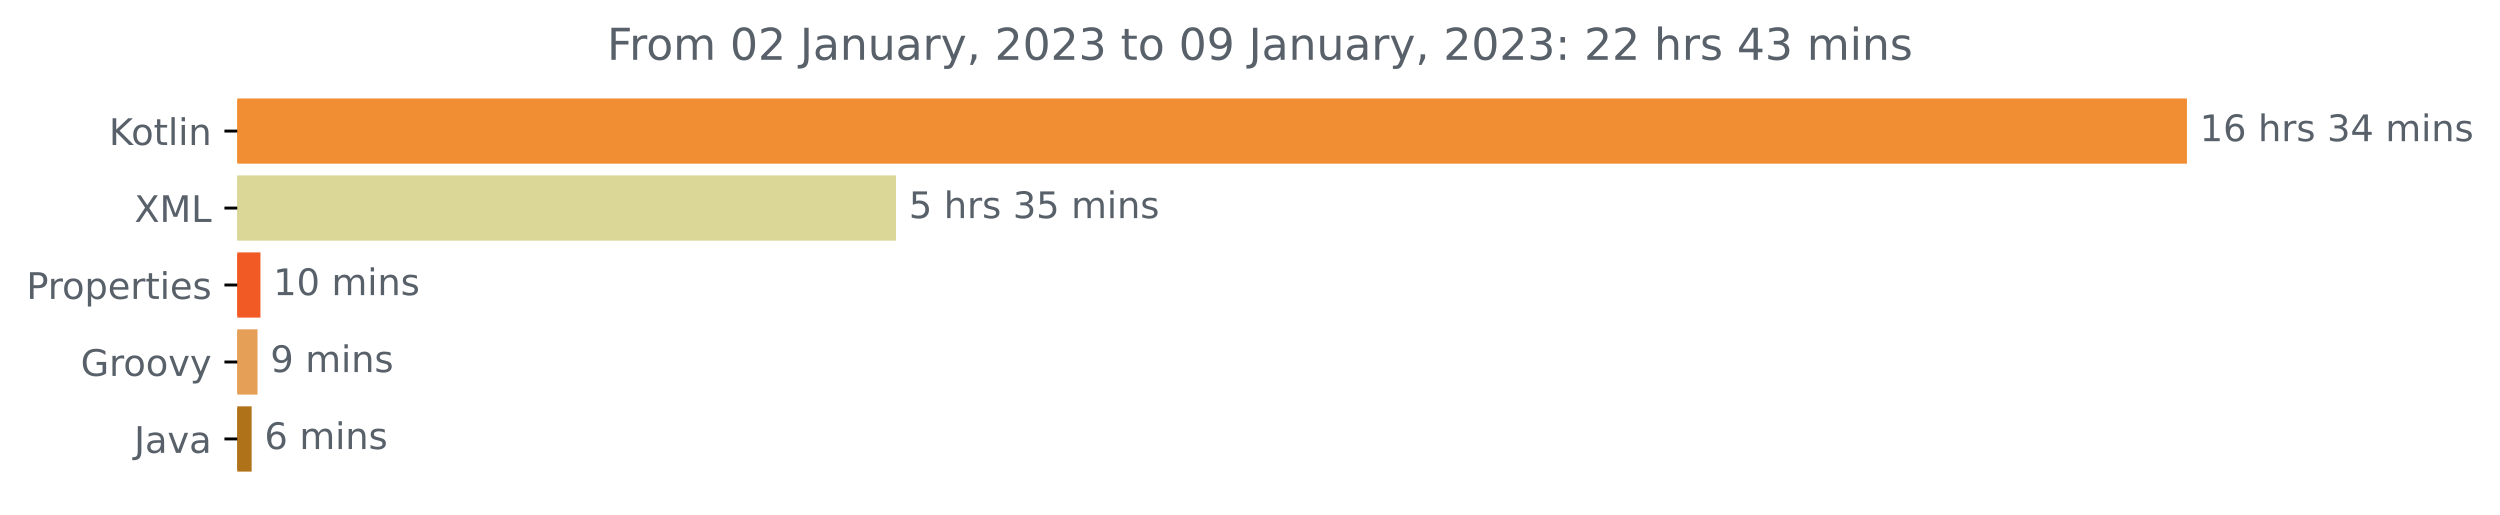
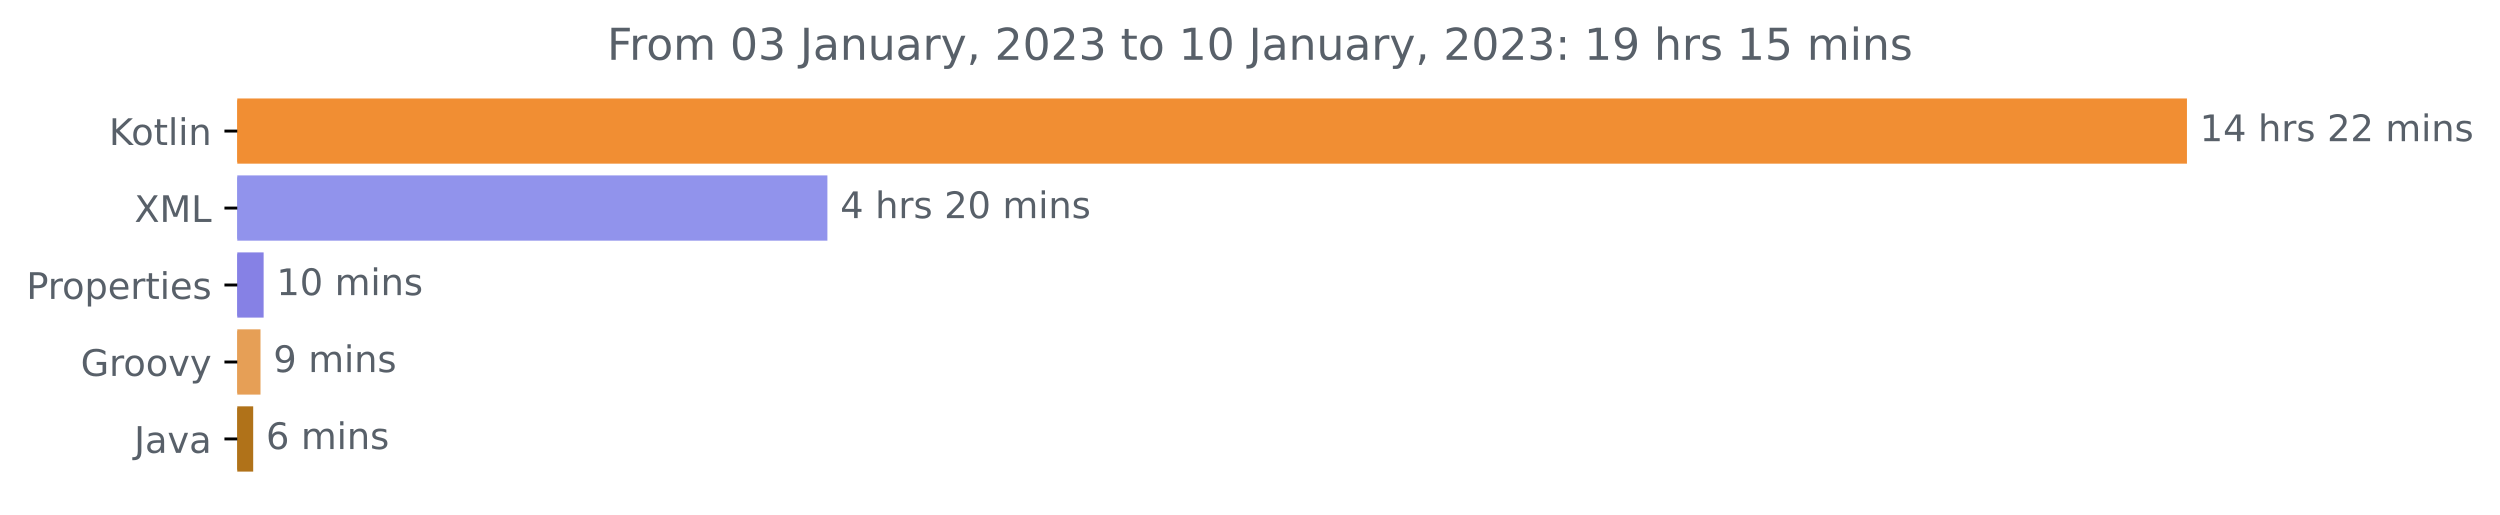
<svg xmlns="http://www.w3.org/2000/svg" xmlns:xlink="http://www.w3.org/1999/xlink" width="682.069pt" height="140.398pt" viewBox="0 0 682.069 140.398" version="1.1">
  <defs>
    <style type="text/css">*{stroke-linejoin: round; stroke-linecap: butt}</style>
  </defs>
  <g id="figure_1">
    <g id="patch_1">
      <path d="M -0 140.398  L 682.069 140.398  L 682.069 0  L -0 0  L -0 140.398  z " style="fill: none" />
    </g>
    <g id="axes_1">
      <g id="patch_2">
-         <path d="M 64.733 27.358  L 596.161 27.358  L 596.161 44.158  L 64.733 44.158  z " clip-path="url(#p56ef4bfc2c)" style="fill: #f18e33; stroke: #f18e33; stroke-linejoin: miter" />
+         <path d="M 64.733 27.358  L 596.161 27.358  L 596.161 44.158  L 64.733 44.158  z " clip-path="url(#p11fb7efd51)" style="fill: #f18e33; stroke: #f18e33; stroke-linejoin: miter" />
      </g>
      <g id="patch_3">
-         <path d="M 64.733 48.358  L 243.963 48.358  L 243.963 65.158  L 64.733 65.158  z " clip-path="url(#p56ef4bfc2c)" style="fill: #dbd797; stroke: #dbd797; stroke-linejoin: miter" />
+         <path d="M 64.733 48.358  L 225.237 48.358  L 225.237 65.158  L 64.733 65.158  z " clip-path="url(#p11fb7efd51)" style="fill: #9193ec; stroke: #9193ec; stroke-linejoin: miter" />
      </g>
      <g id="patch_4">
-         <path d="M 64.733 69.358  L 70.559 69.358  L 70.559 86.158  L 64.733 86.158  z " clip-path="url(#p56ef4bfc2c)" style="fill: #f15a25; stroke: #f15a25; stroke-linejoin: miter" />
+         <path d="M 64.733 69.358  L 71.426 69.358  L 71.426 86.158  L 64.733 86.158  z " clip-path="url(#p11fb7efd51)" style="fill: #8681e5; stroke: #8681e5; stroke-linejoin: miter" />
      </g>
      <g id="patch_5">
-         <path d="M 64.733 90.358  L 69.758 90.358  L 69.758 107.158  L 64.733 107.158  z " clip-path="url(#p56ef4bfc2c)" style="fill: #e69f56; stroke: #e69f56; stroke-linejoin: miter" />
+         <path d="M 64.733 90.358  L 70.572 90.358  L 70.572 107.158  L 64.733 107.158  z " clip-path="url(#p11fb7efd51)" style="fill: #e69f56; stroke: #e69f56; stroke-linejoin: miter" />
      </g>
      <g id="patch_6">
-         <path d="M 64.733 111.358  L 68.156 111.358  L 68.156 128.158  L 64.733 128.158  z " clip-path="url(#p56ef4bfc2c)" style="fill: #b07219; stroke: #b07219; stroke-linejoin: miter" />
+         <path d="M 64.733 111.358  L 68.578 111.358  L 68.578 128.158  L 64.733 128.158  z " clip-path="url(#p11fb7efd51)" style="fill: #b07219; stroke: #b07219; stroke-linejoin: miter" />
      </g>
      <g id="matplotlib.axis_1" />
      <g id="matplotlib.axis_2">
        <g id="ytick_1">
          <g id="line2d_1">
            <defs>
-               <path id="m4d177c57c0" d="M 0 0  L -3.5 0  " style="stroke: #000000; stroke-width: 0.8" />
+               <path id="m83d0b4953c" d="M 0 0  L -3.5 0  " style="stroke: #000000; stroke-width: 0.8" />
            </defs>
            <g>
-               <use xlink:href="#m4d177c57c0" x="64.733" y="35.758" style="stroke: #000000; stroke-width: 0.8" />
+               <use xlink:href="#m83d0b4953c" x="64.733" y="35.758" style="stroke: #000000; stroke-width: 0.8" />
            </g>
          </g>
          <g id="text_1">
            <g style="fill: #586069" transform="translate(29.74219 39.55734)scale(0.1 -0.1)">
              <defs>
                <path id="DejaVuSans-4b" d="M 628 4666  L 1259 4666  L 1259 2694  L 3353 4666  L 4166 4666  L 1850 2491  L 4331 0  L 3500 0  L 1259 2247  L 1259 0  L 628 0  L 628 4666  z " transform="scale(0.015625)" />
                <path id="DejaVuSans-6f" d="M 1959 3097  Q 1497 3097 1228 2736  Q 959 2375 959 1747  Q 959 1119 1226 758  Q 1494 397 1959 397  Q 2419 397 2687 759  Q 2956 1122 2956 1747  Q 2956 2369 2687 2733  Q 2419 3097 1959 3097  z M 1959 3584  Q 2709 3584 3137 3096  Q 3566 2609 3566 1747  Q 3566 888 3137 398  Q 2709 -91 1959 -91  Q 1206 -91 779 398  Q 353 888 353 1747  Q 353 2609 779 3096  Q 1206 3584 1959 3584  z " transform="scale(0.015625)" />
                <path id="DejaVuSans-74" d="M 1172 4494  L 1172 3500  L 2356 3500  L 2356 3053  L 1172 3053  L 1172 1153  Q 1172 725 1289 603  Q 1406 481 1766 481  L 2356 481  L 2356 0  L 1766 0  Q 1100 0 847 248  Q 594 497 594 1153  L 594 3053  L 172 3053  L 172 3500  L 594 3500  L 594 4494  L 1172 4494  z " transform="scale(0.015625)" />
                <path id="DejaVuSans-6c" d="M 603 4863  L 1178 4863  L 1178 0  L 603 0  L 603 4863  z " transform="scale(0.015625)" />
                <path id="DejaVuSans-69" d="M 603 3500  L 1178 3500  L 1178 0  L 603 0  L 603 3500  z M 603 4863  L 1178 4863  L 1178 4134  L 603 4134  L 603 4863  z " transform="scale(0.015625)" />
                <path id="DejaVuSans-6e" d="M 3513 2113  L 3513 0  L 2938 0  L 2938 2094  Q 2938 2591 2744 2837  Q 2550 3084 2163 3084  Q 1697 3084 1428 2787  Q 1159 2491 1159 1978  L 1159 0  L 581 0  L 581 3500  L 1159 3500  L 1159 2956  Q 1366 3272 1645 3428  Q 1925 3584 2291 3584  Q 2894 3584 3203 3211  Q 3513 2838 3513 2113  z " transform="scale(0.015625)" />
              </defs>
              <use xlink:href="#DejaVuSans-4b" />
              <use xlink:href="#DejaVuSans-6f" x="60.576" />
              <use xlink:href="#DejaVuSans-74" x="121.758" />
              <use xlink:href="#DejaVuSans-6c" x="160.967" />
              <use xlink:href="#DejaVuSans-69" x="188.75" />
              <use xlink:href="#DejaVuSans-6e" x="216.533" />
            </g>
          </g>
        </g>
        <g id="ytick_2">
          <g id="line2d_2">
            <g>
-               <use xlink:href="#m4d177c57c0" x="64.733" y="56.758" style="stroke: #000000; stroke-width: 0.8" />
+               <use xlink:href="#m83d0b4953c" x="64.733" y="56.758" style="stroke: #000000; stroke-width: 0.8" />
            </g>
          </g>
          <g id="text_2">
            <g style="fill: #586069" transform="translate(36.68281 60.55734)scale(0.1 -0.1)">
              <defs>
                <path id="DejaVuSans-58" d="M 403 4666  L 1081 4666  L 2241 2931  L 3406 4666  L 4084 4666  L 2584 2425  L 4184 0  L 3506 0  L 2194 1984  L 872 0  L 191 0  L 1856 2491  L 403 4666  z " transform="scale(0.015625)" />
                <path id="DejaVuSans-4d" d="M 628 4666  L 1569 4666  L 2759 1491  L 3956 4666  L 4897 4666  L 4897 0  L 4281 0  L 4281 4097  L 3078 897  L 2444 897  L 1241 4097  L 1241 0  L 628 0  L 628 4666  z " transform="scale(0.015625)" />
                <path id="DejaVuSans-4c" d="M 628 4666  L 1259 4666  L 1259 531  L 3531 531  L 3531 0  L 628 0  L 628 4666  z " transform="scale(0.015625)" />
              </defs>
              <use xlink:href="#DejaVuSans-58" />
              <use xlink:href="#DejaVuSans-4d" x="68.506" />
              <use xlink:href="#DejaVuSans-4c" x="154.785" />
            </g>
          </g>
        </g>
        <g id="ytick_3">
          <g id="line2d_3">
            <g>
-               <use xlink:href="#m4d177c57c0" x="64.733" y="77.758" style="stroke: #000000; stroke-width: 0.8" />
+               <use xlink:href="#m83d0b4953c" x="64.733" y="77.758" style="stroke: #000000; stroke-width: 0.8" />
            </g>
          </g>
          <g id="text_3">
            <g style="fill: #586069" transform="translate(7.2 81.55734)scale(0.1 -0.1)">
              <defs>
                <path id="DejaVuSans-50" d="M 1259 4147  L 1259 2394  L 2053 2394  Q 2494 2394 2734 2622  Q 2975 2850 2975 3272  Q 2975 3691 2734 3919  Q 2494 4147 2053 4147  L 1259 4147  z M 628 4666  L 2053 4666  Q 2838 4666 3239 4311  Q 3641 3956 3641 3272  Q 3641 2581 3239 2228  Q 2838 1875 2053 1875  L 1259 1875  L 1259 0  L 628 0  L 628 4666  z " transform="scale(0.015625)" />
                <path id="DejaVuSans-72" d="M 2631 2963  Q 2534 3019 2420 3045  Q 2306 3072 2169 3072  Q 1681 3072 1420 2755  Q 1159 2438 1159 1844  L 1159 0  L 581 0  L 581 3500  L 1159 3500  L 1159 2956  Q 1341 3275 1631 3429  Q 1922 3584 2338 3584  Q 2397 3584 2469 3576  Q 2541 3569 2628 3553  L 2631 2963  z " transform="scale(0.015625)" />
                <path id="DejaVuSans-70" d="M 1159 525  L 1159 -1331  L 581 -1331  L 581 3500  L 1159 3500  L 1159 2969  Q 1341 3281 1617 3432  Q 1894 3584 2278 3584  Q 2916 3584 3314 3078  Q 3713 2572 3713 1747  Q 3713 922 3314 415  Q 2916 -91 2278 -91  Q 1894 -91 1617 61  Q 1341 213 1159 525  z M 3116 1747  Q 3116 2381 2855 2742  Q 2594 3103 2138 3103  Q 1681 3103 1420 2742  Q 1159 2381 1159 1747  Q 1159 1113 1420 752  Q 1681 391 2138 391  Q 2594 391 2855 752  Q 3116 1113 3116 1747  z " transform="scale(0.015625)" />
                <path id="DejaVuSans-65" d="M 3597 1894  L 3597 1613  L 953 1613  Q 991 1019 1311 708  Q 1631 397 2203 397  Q 2534 397 2845 478  Q 3156 559 3463 722  L 3463 178  Q 3153 47 2828 -22  Q 2503 -91 2169 -91  Q 1331 -91 842 396  Q 353 884 353 1716  Q 353 2575 817 3079  Q 1281 3584 2069 3584  Q 2775 3584 3186 3129  Q 3597 2675 3597 1894  z M 3022 2063  Q 3016 2534 2758 2815  Q 2500 3097 2075 3097  Q 1594 3097 1305 2825  Q 1016 2553 972 2059  L 3022 2063  z " transform="scale(0.015625)" />
                <path id="DejaVuSans-73" d="M 2834 3397  L 2834 2853  Q 2591 2978 2328 3040  Q 2066 3103 1784 3103  Q 1356 3103 1142 2972  Q 928 2841 928 2578  Q 928 2378 1081 2264  Q 1234 2150 1697 2047  L 1894 2003  Q 2506 1872 2764 1633  Q 3022 1394 3022 966  Q 3022 478 2636 193  Q 2250 -91 1575 -91  Q 1294 -91 989 -36  Q 684 19 347 128  L 347 722  Q 666 556 975 473  Q 1284 391 1588 391  Q 1994 391 2212 530  Q 2431 669 2431 922  Q 2431 1156 2273 1281  Q 2116 1406 1581 1522  L 1381 1569  Q 847 1681 609 1914  Q 372 2147 372 2553  Q 372 3047 722 3315  Q 1072 3584 1716 3584  Q 2034 3584 2315 3537  Q 2597 3491 2834 3397  z " transform="scale(0.015625)" />
              </defs>
              <use xlink:href="#DejaVuSans-50" />
              <use xlink:href="#DejaVuSans-72" x="58.553" />
              <use xlink:href="#DejaVuSans-6f" x="97.416" />
              <use xlink:href="#DejaVuSans-70" x="158.598" />
              <use xlink:href="#DejaVuSans-65" x="222.074" />
              <use xlink:href="#DejaVuSans-72" x="283.598" />
              <use xlink:href="#DejaVuSans-74" x="324.711" />
              <use xlink:href="#DejaVuSans-69" x="363.92" />
              <use xlink:href="#DejaVuSans-65" x="391.703" />
              <use xlink:href="#DejaVuSans-73" x="453.227" />
            </g>
          </g>
        </g>
        <g id="ytick_4">
          <g id="line2d_4">
            <g>
-               <use xlink:href="#m4d177c57c0" x="64.733" y="98.758" style="stroke: #000000; stroke-width: 0.8" />
+               <use xlink:href="#m83d0b4953c" x="64.733" y="98.758" style="stroke: #000000; stroke-width: 0.8" />
            </g>
          </g>
          <g id="text_4">
            <g style="fill: #586069" transform="translate(22.02344 102.5573)scale(0.1 -0.1)">
              <defs>
                <path id="DejaVuSans-47" d="M 3809 666  L 3809 1919  L 2778 1919  L 2778 2438  L 4434 2438  L 4434 434  Q 4069 175 3628 42  Q 3188 -91 2688 -91  Q 1594 -91 976 548  Q 359 1188 359 2328  Q 359 3472 976 4111  Q 1594 4750 2688 4750  Q 3144 4750 3555 4637  Q 3966 4525 4313 4306  L 4313 3634  Q 3963 3931 3569 4081  Q 3175 4231 2741 4231  Q 1884 4231 1454 3753  Q 1025 3275 1025 2328  Q 1025 1384 1454 906  Q 1884 428 2741 428  Q 3075 428 3337 486  Q 3600 544 3809 666  z " transform="scale(0.015625)" />
                <path id="DejaVuSans-76" d="M 191 3500  L 800 3500  L 1894 563  L 2988 3500  L 3597 3500  L 2284 0  L 1503 0  L 191 3500  z " transform="scale(0.015625)" />
                <path id="DejaVuSans-79" d="M 2059 -325  Q 1816 -950 1584 -1140  Q 1353 -1331 966 -1331  L 506 -1331  L 506 -850  L 844 -850  Q 1081 -850 1212 -737  Q 1344 -625 1503 -206  L 1606 56  L 191 3500  L 800 3500  L 1894 763  L 2988 3500  L 3597 3500  L 2059 -325  z " transform="scale(0.015625)" />
              </defs>
              <use xlink:href="#DejaVuSans-47" />
              <use xlink:href="#DejaVuSans-72" x="77.49" />
              <use xlink:href="#DejaVuSans-6f" x="116.354" />
              <use xlink:href="#DejaVuSans-6f" x="177.535" />
              <use xlink:href="#DejaVuSans-76" x="238.717" />
              <use xlink:href="#DejaVuSans-79" x="297.896" />
            </g>
          </g>
        </g>
        <g id="ytick_5">
          <g id="line2d_5">
            <g>
-               <use xlink:href="#m4d177c57c0" x="64.733" y="119.758" style="stroke: #000000; stroke-width: 0.8" />
+               <use xlink:href="#m83d0b4953c" x="64.733" y="119.758" style="stroke: #000000; stroke-width: 0.8" />
            </g>
          </g>
          <g id="text_5">
            <g style="fill: #586069" transform="translate(36.60781 123.5573)scale(0.1 -0.1)">
              <defs>
                <path id="DejaVuSans-4a" d="M 628 4666  L 1259 4666  L 1259 325  Q 1259 -519 939 -900  Q 619 -1281 -91 -1281  L -331 -1281  L -331 -750  L -134 -750  Q 284 -750 456 -515  Q 628 -281 628 325  L 628 4666  z " transform="scale(0.015625)" />
                <path id="DejaVuSans-61" d="M 2194 1759  Q 1497 1759 1228 1600  Q 959 1441 959 1056  Q 959 750 1161 570  Q 1363 391 1709 391  Q 2188 391 2477 730  Q 2766 1069 2766 1631  L 2766 1759  L 2194 1759  z M 3341 1997  L 3341 0  L 2766 0  L 2766 531  Q 2569 213 2275 61  Q 1981 -91 1556 -91  Q 1019 -91 701 211  Q 384 513 384 1019  Q 384 1609 779 1909  Q 1175 2209 1959 2209  L 2766 2209  L 2766 2266  Q 2766 2663 2505 2880  Q 2244 3097 1772 3097  Q 1472 3097 1187 3025  Q 903 2953 641 2809  L 641 3341  Q 956 3463 1253 3523  Q 1550 3584 1831 3584  Q 2591 3584 2966 3190  Q 3341 2797 3341 1997  z " transform="scale(0.015625)" />
              </defs>
              <use xlink:href="#DejaVuSans-4a" />
              <use xlink:href="#DejaVuSans-61" x="29.492" />
              <use xlink:href="#DejaVuSans-76" x="90.771" />
              <use xlink:href="#DejaVuSans-61" x="149.951" />
            </g>
          </g>
        </g>
      </g>
      <g id="text_6">
        <g style="fill: #586069" transform="translate(600.1614 38.5175)scale(0.1 -0.1)">
          <defs>
            <path id="DejaVuSans-31" d="M 794 531  L 1825 531  L 1825 4091  L 703 3866  L 703 4441  L 1819 4666  L 2450 4666  L 2450 531  L 3481 531  L 3481 0  L 794 0  L 794 531  z " transform="scale(0.015625)" />
-             <path id="DejaVuSans-36" d="M 2113 2584  Q 1688 2584 1439 2293  Q 1191 2003 1191 1497  Q 1191 994 1439 701  Q 1688 409 2113 409  Q 2538 409 2786 701  Q 3034 994 3034 1497  Q 3034 2003 2786 2293  Q 2538 2584 2113 2584  z M 3366 4563  L 3366 3988  Q 3128 4100 2886 4159  Q 2644 4219 2406 4219  Q 1781 4219 1451 3797  Q 1122 3375 1075 2522  Q 1259 2794 1537 2939  Q 1816 3084 2150 3084  Q 2853 3084 3261 2657  Q 3669 2231 3669 1497  Q 3669 778 3244 343  Q 2819 -91 2113 -91  Q 1303 -91 875 529  Q 447 1150 447 2328  Q 447 3434 972 4092  Q 1497 4750 2381 4750  Q 2619 4750 2861 4703  Q 3103 4656 3366 4563  z " transform="scale(0.015625)" />
+             <path id="DejaVuSans-34" d="M 2419 4116  L 825 1625  L 2419 1625  L 2419 4116  z M 2253 4666  L 3047 4666  L 3047 1625  L 3713 1625  L 3713 1100  L 3047 1100  L 3047 0  L 2419 0  L 2419 1100  L 313 1100  L 313 1709  L 2253 4666  z " transform="scale(0.015625)" />
            <path id="DejaVuSans-20" transform="scale(0.015625)" />
            <path id="DejaVuSans-68" d="M 3513 2113  L 3513 0  L 2938 0  L 2938 2094  Q 2938 2591 2744 2837  Q 2550 3084 2163 3084  Q 1697 3084 1428 2787  Q 1159 2491 1159 1978  L 1159 0  L 581 0  L 581 4863  L 1159 4863  L 1159 2956  Q 1366 3272 1645 3428  Q 1925 3584 2291 3584  Q 2894 3584 3203 3211  Q 3513 2838 3513 2113  z " transform="scale(0.015625)" />
-             <path id="DejaVuSans-33" d="M 2597 2516  Q 3050 2419 3304 2112  Q 3559 1806 3559 1356  Q 3559 666 3084 287  Q 2609 -91 1734 -91  Q 1441 -91 1130 -33  Q 819 25 488 141  L 488 750  Q 750 597 1062 519  Q 1375 441 1716 441  Q 2309 441 2620 675  Q 2931 909 2931 1356  Q 2931 1769 2642 2001  Q 2353 2234 1838 2234  L 1294 2234  L 1294 2753  L 1863 2753  Q 2328 2753 2575 2939  Q 2822 3125 2822 3475  Q 2822 3834 2567 4026  Q 2313 4219 1838 4219  Q 1578 4219 1281 4162  Q 984 4106 628 3988  L 628 4550  Q 988 4650 1302 4700  Q 1616 4750 1894 4750  Q 2613 4750 3031 4423  Q 3450 4097 3450 3541  Q 3450 3153 3228 2886  Q 3006 2619 2597 2516  z " transform="scale(0.015625)" />
-             <path id="DejaVuSans-34" d="M 2419 4116  L 825 1625  L 2419 1625  L 2419 4116  z M 2253 4666  L 3047 4666  L 3047 1625  L 3713 1625  L 3713 1100  L 3047 1100  L 3047 0  L 2419 0  L 2419 1100  L 313 1100  L 313 1709  L 2253 4666  z " transform="scale(0.015625)" />
+             <path id="DejaVuSans-32" d="M 1228 531  L 3431 531  L 3431 0  L 469 0  L 469 531  Q 828 903 1448 1529  Q 2069 2156 2228 2338  Q 2531 2678 2651 2914  Q 2772 3150 2772 3378  Q 2772 3750 2511 3984  Q 2250 4219 1831 4219  Q 1534 4219 1204 4116  Q 875 4013 500 3803  L 500 4441  Q 881 4594 1212 4672  Q 1544 4750 1819 4750  Q 2544 4750 2975 4387  Q 3406 4025 3406 3419  Q 3406 3131 3298 2873  Q 3191 2616 2906 2266  Q 2828 2175 2409 1742  Q 1991 1309 1228 531  z " transform="scale(0.015625)" />
            <path id="DejaVuSans-6d" d="M 3328 2828  Q 3544 3216 3844 3400  Q 4144 3584 4550 3584  Q 5097 3584 5394 3201  Q 5691 2819 5691 2113  L 5691 0  L 5113 0  L 5113 2094  Q 5113 2597 4934 2840  Q 4756 3084 4391 3084  Q 3944 3084 3684 2787  Q 3425 2491 3425 1978  L 3425 0  L 2847 0  L 2847 2094  Q 2847 2600 2669 2842  Q 2491 3084 2119 3084  Q 1678 3084 1418 2786  Q 1159 2488 1159 1978  L 1159 0  L 581 0  L 581 3500  L 1159 3500  L 1159 2956  Q 1356 3278 1631 3431  Q 1906 3584 2284 3584  Q 2666 3584 2933 3390  Q 3200 3197 3328 2828  z " transform="scale(0.015625)" />
          </defs>
          <use xlink:href="#DejaVuSans-31" />
-           <use xlink:href="#DejaVuSans-36" x="63.623" />
+           <use xlink:href="#DejaVuSans-34" x="63.623" />
          <use xlink:href="#DejaVuSans-20" x="127.246" />
          <use xlink:href="#DejaVuSans-68" x="159.033" />
          <use xlink:href="#DejaVuSans-72" x="222.412" />
          <use xlink:href="#DejaVuSans-73" x="263.525" />
          <use xlink:href="#DejaVuSans-20" x="315.625" />
-           <use xlink:href="#DejaVuSans-33" x="347.412" />
-           <use xlink:href="#DejaVuSans-34" x="411.035" />
+           <use xlink:href="#DejaVuSans-32" x="347.412" />
+           <use xlink:href="#DejaVuSans-32" x="411.035" />
          <use xlink:href="#DejaVuSans-20" x="474.658" />
          <use xlink:href="#DejaVuSans-6d" x="506.445" />
          <use xlink:href="#DejaVuSans-69" x="603.857" />
          <use xlink:href="#DejaVuSans-6e" x="631.641" />
          <use xlink:href="#DejaVuSans-73" x="695.02" />
        </g>
      </g>
      <g id="text_7">
-         <g style="fill: #586069" transform="translate(247.9634 59.5175)scale(0.1 -0.1)">
-           <defs>
-             <path id="DejaVuSans-35" d="M 691 4666  L 3169 4666  L 3169 4134  L 1269 4134  L 1269 2991  Q 1406 3038 1543 3061  Q 1681 3084 1819 3084  Q 2600 3084 3056 2656  Q 3513 2228 3513 1497  Q 3513 744 3044 326  Q 2575 -91 1722 -91  Q 1428 -91 1123 -41  Q 819 9 494 109  L 494 744  Q 775 591 1075 516  Q 1375 441 1709 441  Q 2250 441 2565 725  Q 2881 1009 2881 1497  Q 2881 1984 2565 2268  Q 2250 2553 1709 2553  Q 1456 2553 1204 2497  Q 953 2441 691 2322  L 691 4666  z " transform="scale(0.015625)" />
-           </defs>
-           <use xlink:href="#DejaVuSans-35" />
+         <g style="fill: #586069" transform="translate(229.2366 59.5175)scale(0.1 -0.1)">
+           <defs>
+             <path id="DejaVuSans-30" d="M 2034 4250  Q 1547 4250 1301 3770  Q 1056 3291 1056 2328  Q 1056 1369 1301 889  Q 1547 409 2034 409  Q 2525 409 2770 889  Q 3016 1369 3016 2328  Q 3016 3291 2770 3770  Q 2525 4250 2034 4250  z M 2034 4750  Q 2819 4750 3233 4129  Q 3647 3509 3647 2328  Q 3647 1150 3233 529  Q 2819 -91 2034 -91  Q 1250 -91 836 529  Q 422 1150 422 2328  Q 422 3509 836 4129  Q 1250 4750 2034 4750  z " transform="scale(0.015625)" />
+           </defs>
+           <use xlink:href="#DejaVuSans-34" />
          <use xlink:href="#DejaVuSans-20" x="63.623" />
          <use xlink:href="#DejaVuSans-68" x="95.41" />
          <use xlink:href="#DejaVuSans-72" x="158.789" />
          <use xlink:href="#DejaVuSans-73" x="199.902" />
          <use xlink:href="#DejaVuSans-20" x="252.002" />
-           <use xlink:href="#DejaVuSans-33" x="283.789" />
-           <use xlink:href="#DejaVuSans-35" x="347.412" />
+           <use xlink:href="#DejaVuSans-32" x="283.789" />
+           <use xlink:href="#DejaVuSans-30" x="347.412" />
          <use xlink:href="#DejaVuSans-20" x="411.035" />
          <use xlink:href="#DejaVuSans-6d" x="442.822" />
          <use xlink:href="#DejaVuSans-69" x="540.234" />
          <use xlink:href="#DejaVuSans-6e" x="568.018" />
          <use xlink:href="#DejaVuSans-73" x="631.396" />
        </g>
      </g>
      <g id="text_8">
-         <g style="fill: #586069" transform="translate(74.55908 80.5175)scale(0.1 -0.1)">
-           <defs>
-             <path id="DejaVuSans-30" d="M 2034 4250  Q 1547 4250 1301 3770  Q 1056 3291 1056 2328  Q 1056 1369 1301 889  Q 1547 409 2034 409  Q 2525 409 2770 889  Q 3016 1369 3016 2328  Q 3016 3291 2770 3770  Q 2525 4250 2034 4250  z M 2034 4750  Q 2819 4750 3233 4129  Q 3647 3509 3647 2328  Q 3647 1150 3233 529  Q 2819 -91 2034 -91  Q 1250 -91 836 529  Q 422 1150 422 2328  Q 422 3509 836 4129  Q 1250 4750 2034 4750  z " transform="scale(0.015625)" />
-           </defs>
+         <g style="fill: #586069" transform="translate(75.42641 80.5175)scale(0.1 -0.1)">
          <use xlink:href="#DejaVuSans-31" />
          <use xlink:href="#DejaVuSans-30" x="63.623" />
          <use xlink:href="#DejaVuSans-20" x="127.246" />
          <use xlink:href="#DejaVuSans-6d" x="159.033" />
          <use xlink:href="#DejaVuSans-69" x="256.445" />
          <use xlink:href="#DejaVuSans-6e" x="284.229" />
          <use xlink:href="#DejaVuSans-73" x="347.607" />
        </g>
      </g>
      <g id="text_9">
-         <g style="fill: #586069" transform="translate(73.75797 101.5175)scale(0.1 -0.1)">
+         <g style="fill: #586069" transform="translate(74.5719 101.5175)scale(0.1 -0.1)">
          <defs>
            <path id="DejaVuSans-39" d="M 703 97  L 703 672  Q 941 559 1184 500  Q 1428 441 1663 441  Q 2288 441 2617 861  Q 2947 1281 2994 2138  Q 2813 1869 2534 1725  Q 2256 1581 1919 1581  Q 1219 1581 811 2004  Q 403 2428 403 3163  Q 403 3881 828 4315  Q 1253 4750 1959 4750  Q 2769 4750 3195 4129  Q 3622 3509 3622 2328  Q 3622 1225 3098 567  Q 2575 -91 1691 -91  Q 1453 -91 1209 -44  Q 966 3 703 97  z M 1959 2075  Q 2384 2075 2632 2365  Q 2881 2656 2881 3163  Q 2881 3666 2632 3958  Q 2384 4250 1959 4250  Q 1534 4250 1286 3958  Q 1038 3666 1038 3163  Q 1038 2656 1286 2365  Q 1534 2075 1959 2075  z " transform="scale(0.015625)" />
          </defs>
          <use xlink:href="#DejaVuSans-39" />
          <use xlink:href="#DejaVuSans-20" x="63.623" />
          <use xlink:href="#DejaVuSans-6d" x="95.41" />
          <use xlink:href="#DejaVuSans-69" x="192.822" />
          <use xlink:href="#DejaVuSans-6e" x="220.605" />
          <use xlink:href="#DejaVuSans-73" x="283.984" />
        </g>
      </g>
      <g id="text_10">
-         <g style="fill: #586069" transform="translate(72.15575 122.5175)scale(0.1 -0.1)">
+         <g style="fill: #586069" transform="translate(72.57807 122.5175)scale(0.1 -0.1)">
+           <defs>
+             <path id="DejaVuSans-36" d="M 2113 2584  Q 1688 2584 1439 2293  Q 1191 2003 1191 1497  Q 1191 994 1439 701  Q 1688 409 2113 409  Q 2538 409 2786 701  Q 3034 994 3034 1497  Q 3034 2003 2786 2293  Q 2538 2584 2113 2584  z M 3366 4563  L 3366 3988  Q 3128 4100 2886 4159  Q 2644 4219 2406 4219  Q 1781 4219 1451 3797  Q 1122 3375 1075 2522  Q 1259 2794 1537 2939  Q 1816 3084 2150 3084  Q 2853 3084 3261 2657  Q 3669 2231 3669 1497  Q 3669 778 3244 343  Q 2819 -91 2113 -91  Q 1303 -91 875 529  Q 447 1150 447 2328  Q 447 3434 972 4092  Q 1497 4750 2381 4750  Q 2619 4750 2861 4703  Q 3103 4656 3366 4563  z " transform="scale(0.015625)" />
+           </defs>
          <use xlink:href="#DejaVuSans-36" />
          <use xlink:href="#DejaVuSans-20" x="63.623" />
          <use xlink:href="#DejaVuSans-6d" x="95.41" />
          <use xlink:href="#DejaVuSans-69" x="192.822" />
          <use xlink:href="#DejaVuSans-6e" x="220.605" />
          <use xlink:href="#DejaVuSans-73" x="283.984" />
        </g>
      </g>
      <g id="text_11">
        <g style="fill: #586069" transform="translate(165.6284 16.31812)scale(0.12 -0.12)">
          <defs>
            <path id="DejaVuSans-46" d="M 628 4666  L 3309 4666  L 3309 4134  L 1259 4134  L 1259 2759  L 3109 2759  L 3109 2228  L 1259 2228  L 1259 0  L 628 0  L 628 4666  z " transform="scale(0.015625)" />
-             <path id="DejaVuSans-32" d="M 1228 531  L 3431 531  L 3431 0  L 469 0  L 469 531  Q 828 903 1448 1529  Q 2069 2156 2228 2338  Q 2531 2678 2651 2914  Q 2772 3150 2772 3378  Q 2772 3750 2511 3984  Q 2250 4219 1831 4219  Q 1534 4219 1204 4116  Q 875 4013 500 3803  L 500 4441  Q 881 4594 1212 4672  Q 1544 4750 1819 4750  Q 2544 4750 2975 4387  Q 3406 4025 3406 3419  Q 3406 3131 3298 2873  Q 3191 2616 2906 2266  Q 2828 2175 2409 1742  Q 1991 1309 1228 531  z " transform="scale(0.015625)" />
+             <path id="DejaVuSans-33" d="M 2597 2516  Q 3050 2419 3304 2112  Q 3559 1806 3559 1356  Q 3559 666 3084 287  Q 2609 -91 1734 -91  Q 1441 -91 1130 -33  Q 819 25 488 141  L 488 750  Q 750 597 1062 519  Q 1375 441 1716 441  Q 2309 441 2620 675  Q 2931 909 2931 1356  Q 2931 1769 2642 2001  Q 2353 2234 1838 2234  L 1294 2234  L 1294 2753  L 1863 2753  Q 2328 2753 2575 2939  Q 2822 3125 2822 3475  Q 2822 3834 2567 4026  Q 2313 4219 1838 4219  Q 1578 4219 1281 4162  Q 984 4106 628 3988  L 628 4550  Q 988 4650 1302 4700  Q 1616 4750 1894 4750  Q 2613 4750 3031 4423  Q 3450 4097 3450 3541  Q 3450 3153 3228 2886  Q 3006 2619 2597 2516  z " transform="scale(0.015625)" />
            <path id="DejaVuSans-75" d="M 544 1381  L 544 3500  L 1119 3500  L 1119 1403  Q 1119 906 1312 657  Q 1506 409 1894 409  Q 2359 409 2629 706  Q 2900 1003 2900 1516  L 2900 3500  L 3475 3500  L 3475 0  L 2900 0  L 2900 538  Q 2691 219 2414 64  Q 2138 -91 1772 -91  Q 1169 -91 856 284  Q 544 659 544 1381  z M 1991 3584  L 1991 3584  z " transform="scale(0.015625)" />
            <path id="DejaVuSans-2c" d="M 750 794  L 1409 794  L 1409 256  L 897 -744  L 494 -744  L 750 256  L 750 794  z " transform="scale(0.015625)" />
            <path id="DejaVuSans-3a" d="M 750 794  L 1409 794  L 1409 0  L 750 0  L 750 794  z M 750 3309  L 1409 3309  L 1409 2516  L 750 2516  L 750 3309  z " transform="scale(0.015625)" />
+             <path id="DejaVuSans-35" d="M 691 4666  L 3169 4666  L 3169 4134  L 1269 4134  L 1269 2991  Q 1406 3038 1543 3061  Q 1681 3084 1819 3084  Q 2600 3084 3056 2656  Q 3513 2228 3513 1497  Q 3513 744 3044 326  Q 2575 -91 1722 -91  Q 1428 -91 1123 -41  Q 819 9 494 109  L 494 744  Q 775 591 1075 516  Q 1375 441 1709 441  Q 2250 441 2565 725  Q 2881 1009 2881 1497  Q 2881 1984 2565 2268  Q 2250 2553 1709 2553  Q 1456 2553 1204 2497  Q 953 2441 691 2322  L 691 4666  z " transform="scale(0.015625)" />
          </defs>
          <use xlink:href="#DejaVuSans-46" />
          <use xlink:href="#DejaVuSans-72" x="50.27" />
          <use xlink:href="#DejaVuSans-6f" x="89.133" />
          <use xlink:href="#DejaVuSans-6d" x="150.314" />
          <use xlink:href="#DejaVuSans-20" x="247.727" />
          <use xlink:href="#DejaVuSans-30" x="279.514" />
-           <use xlink:href="#DejaVuSans-32" x="343.137" />
+           <use xlink:href="#DejaVuSans-33" x="343.137" />
          <use xlink:href="#DejaVuSans-20" x="406.76" />
          <use xlink:href="#DejaVuSans-4a" x="438.547" />
          <use xlink:href="#DejaVuSans-61" x="468.039" />
          <use xlink:href="#DejaVuSans-6e" x="529.318" />
          <use xlink:href="#DejaVuSans-75" x="592.697" />
          <use xlink:href="#DejaVuSans-61" x="656.076" />
          <use xlink:href="#DejaVuSans-72" x="717.355" />
          <use xlink:href="#DejaVuSans-79" x="758.469" />
          <use xlink:href="#DejaVuSans-2c" x="817.648" />
          <use xlink:href="#DejaVuSans-20" x="849.436" />
          <use xlink:href="#DejaVuSans-32" x="881.223" />
          <use xlink:href="#DejaVuSans-30" x="944.846" />
          <use xlink:href="#DejaVuSans-32" x="1008.469" />
          <use xlink:href="#DejaVuSans-33" x="1072.092" />
          <use xlink:href="#DejaVuSans-20" x="1135.715" />
          <use xlink:href="#DejaVuSans-74" x="1167.502" />
          <use xlink:href="#DejaVuSans-6f" x="1206.711" />
          <use xlink:href="#DejaVuSans-20" x="1267.893" />
-           <use xlink:href="#DejaVuSans-30" x="1299.68" />
-           <use xlink:href="#DejaVuSans-39" x="1363.303" />
+           <use xlink:href="#DejaVuSans-31" x="1299.68" />
+           <use xlink:href="#DejaVuSans-30" x="1363.303" />
          <use xlink:href="#DejaVuSans-20" x="1426.926" />
          <use xlink:href="#DejaVuSans-4a" x="1458.713" />
          <use xlink:href="#DejaVuSans-61" x="1488.205" />
          <use xlink:href="#DejaVuSans-6e" x="1549.484" />
          <use xlink:href="#DejaVuSans-75" x="1612.863" />
          <use xlink:href="#DejaVuSans-61" x="1676.242" />
          <use xlink:href="#DejaVuSans-72" x="1737.521" />
          <use xlink:href="#DejaVuSans-79" x="1778.635" />
          <use xlink:href="#DejaVuSans-2c" x="1837.814" />
          <use xlink:href="#DejaVuSans-20" x="1869.602" />
          <use xlink:href="#DejaVuSans-32" x="1901.389" />
          <use xlink:href="#DejaVuSans-30" x="1965.012" />
          <use xlink:href="#DejaVuSans-32" x="2028.635" />
          <use xlink:href="#DejaVuSans-33" x="2092.258" />
          <use xlink:href="#DejaVuSans-3a" x="2155.881" />
          <use xlink:href="#DejaVuSans-20" x="2189.572" />
-           <use xlink:href="#DejaVuSans-32" x="2221.359" />
-           <use xlink:href="#DejaVuSans-32" x="2284.982" />
+           <use xlink:href="#DejaVuSans-31" x="2221.359" />
+           <use xlink:href="#DejaVuSans-39" x="2284.982" />
          <use xlink:href="#DejaVuSans-20" x="2348.605" />
          <use xlink:href="#DejaVuSans-68" x="2380.393" />
          <use xlink:href="#DejaVuSans-72" x="2443.771" />
          <use xlink:href="#DejaVuSans-73" x="2484.885" />
          <use xlink:href="#DejaVuSans-20" x="2536.984" />
-           <use xlink:href="#DejaVuSans-34" x="2568.771" />
-           <use xlink:href="#DejaVuSans-33" x="2632.395" />
+           <use xlink:href="#DejaVuSans-31" x="2568.771" />
+           <use xlink:href="#DejaVuSans-35" x="2632.395" />
          <use xlink:href="#DejaVuSans-20" x="2696.018" />
          <use xlink:href="#DejaVuSans-6d" x="2727.805" />
          <use xlink:href="#DejaVuSans-69" x="2825.217" />
          <use xlink:href="#DejaVuSans-6e" x="2853" />
          <use xlink:href="#DejaVuSans-73" x="2916.379" />
        </g>
      </g>
    </g>
  </g>
  <defs>
-     <clipPath id="p56ef4bfc2c">
+     <clipPath id="p11fb7efd51">
      <rect x="64.733" y="22.318" width="558" height="110.88" />
    </clipPath>
  </defs>
</svg>
